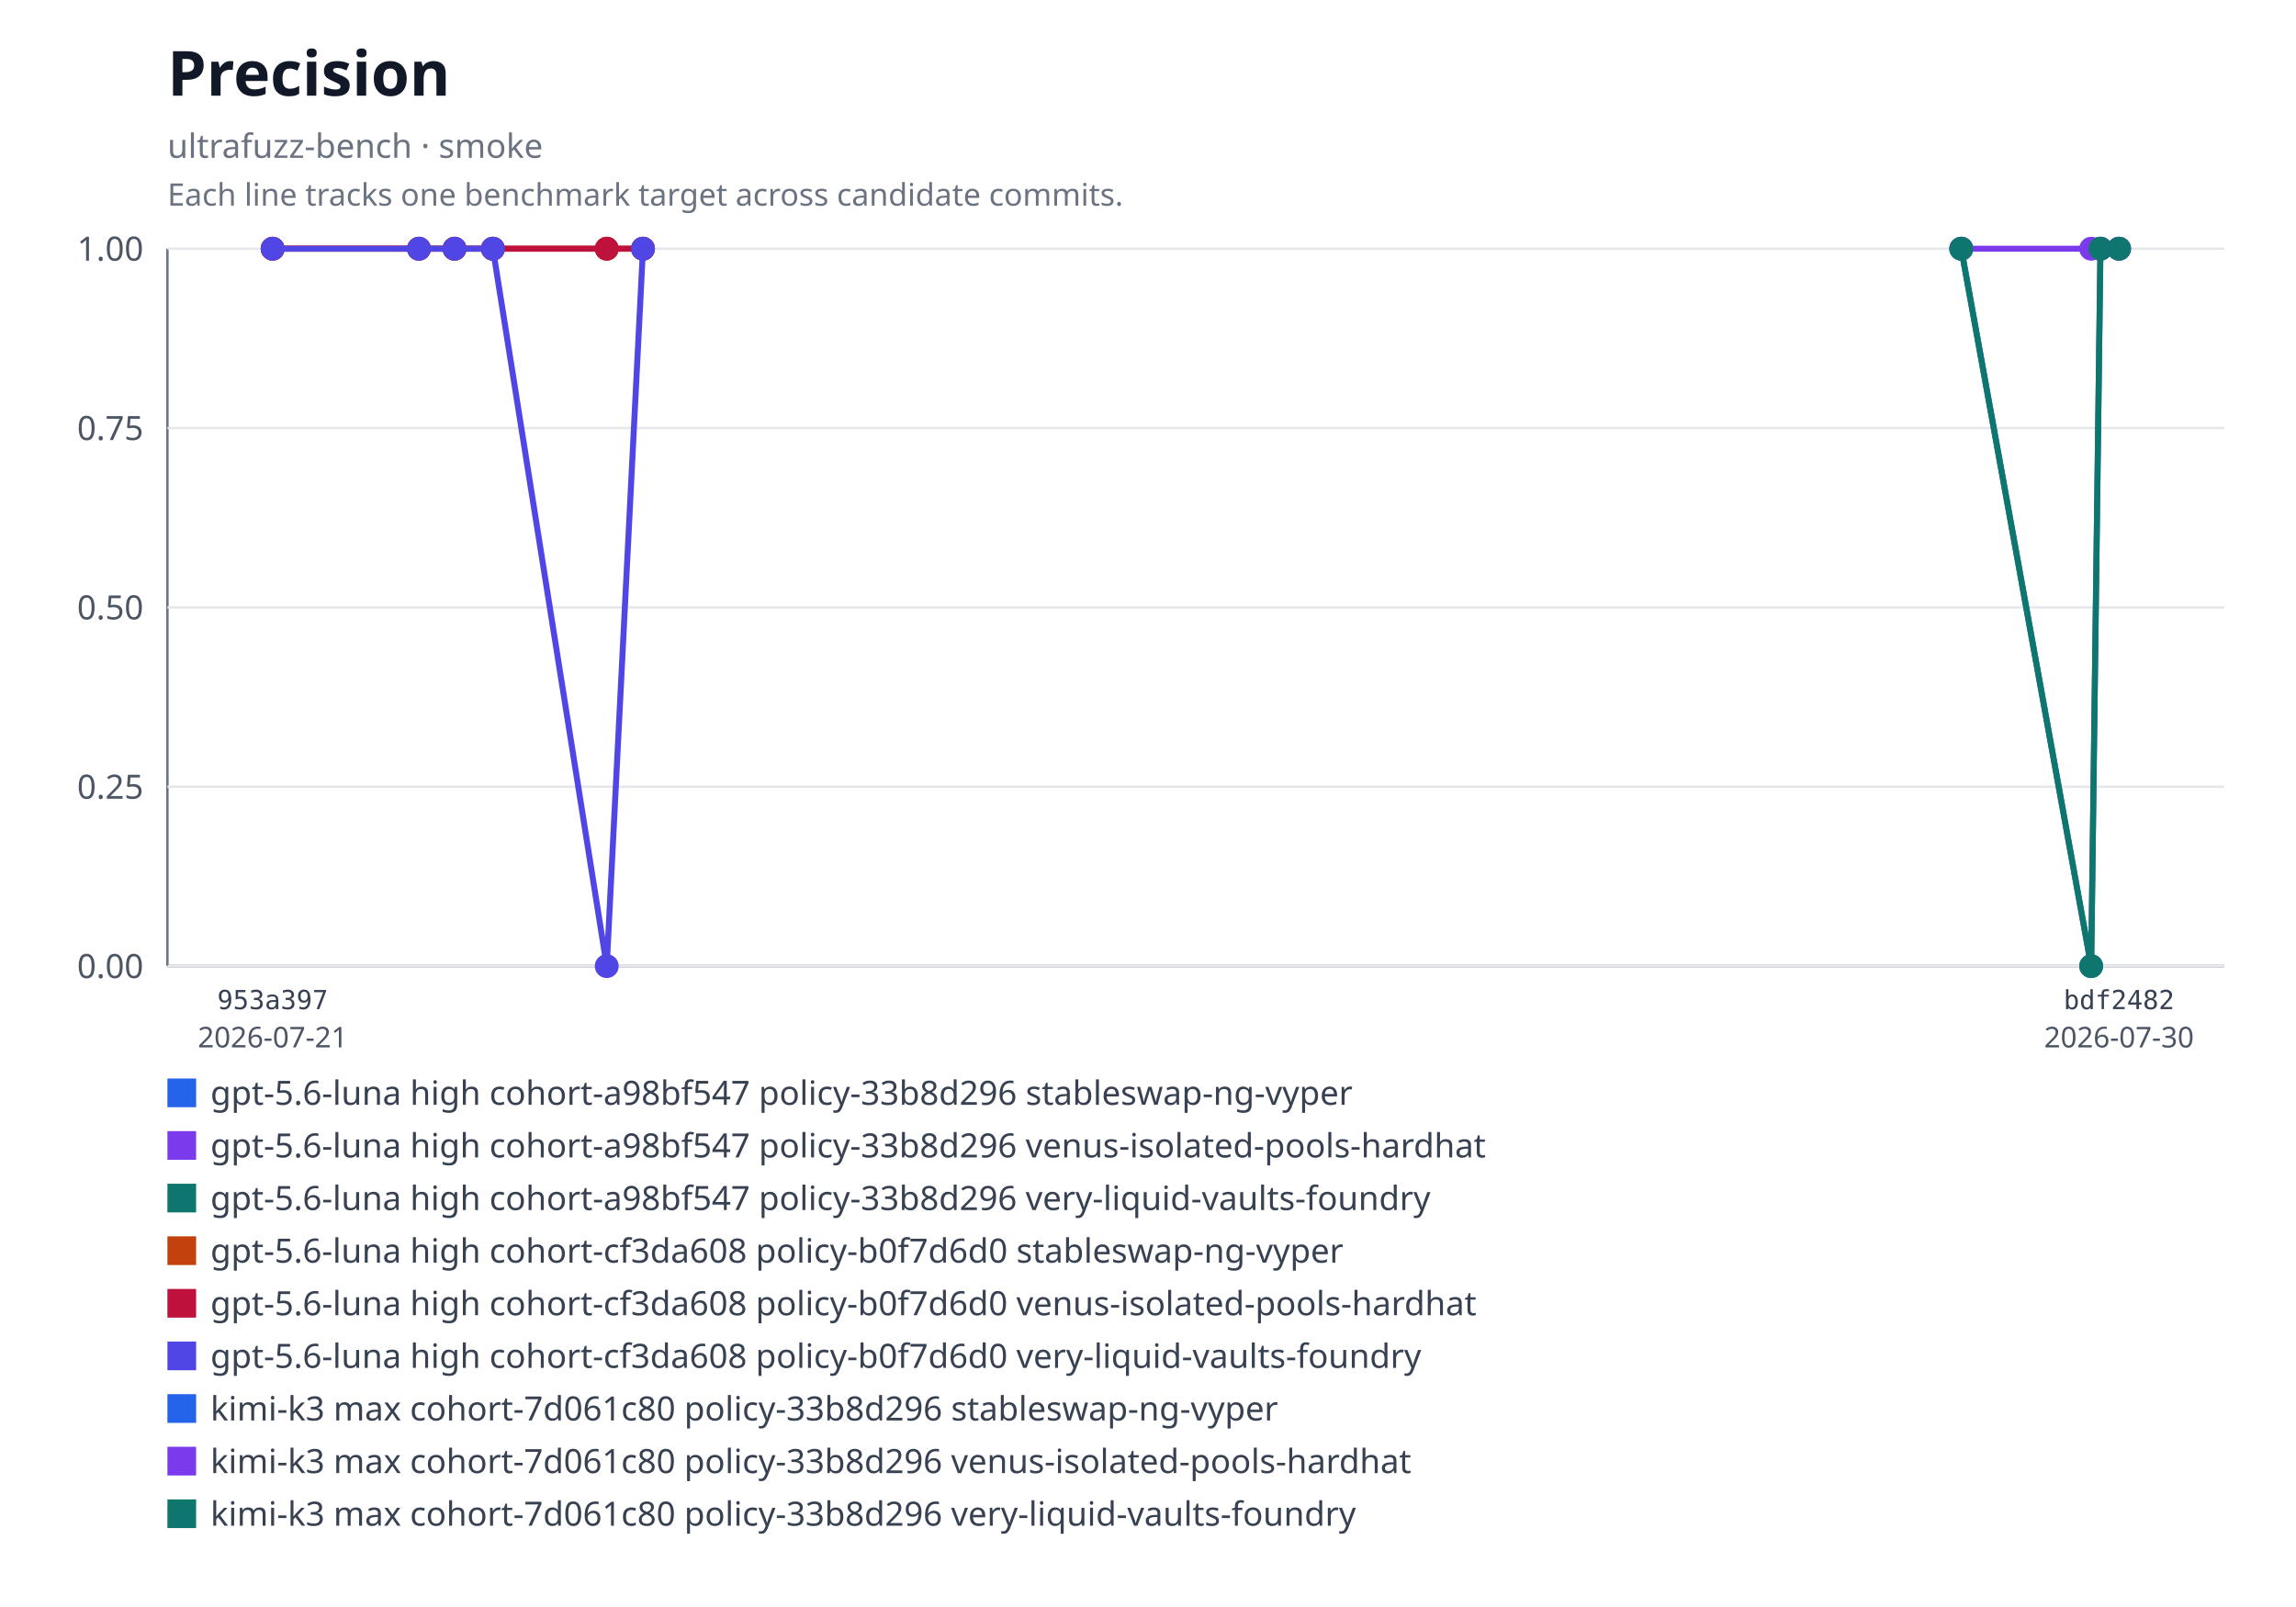
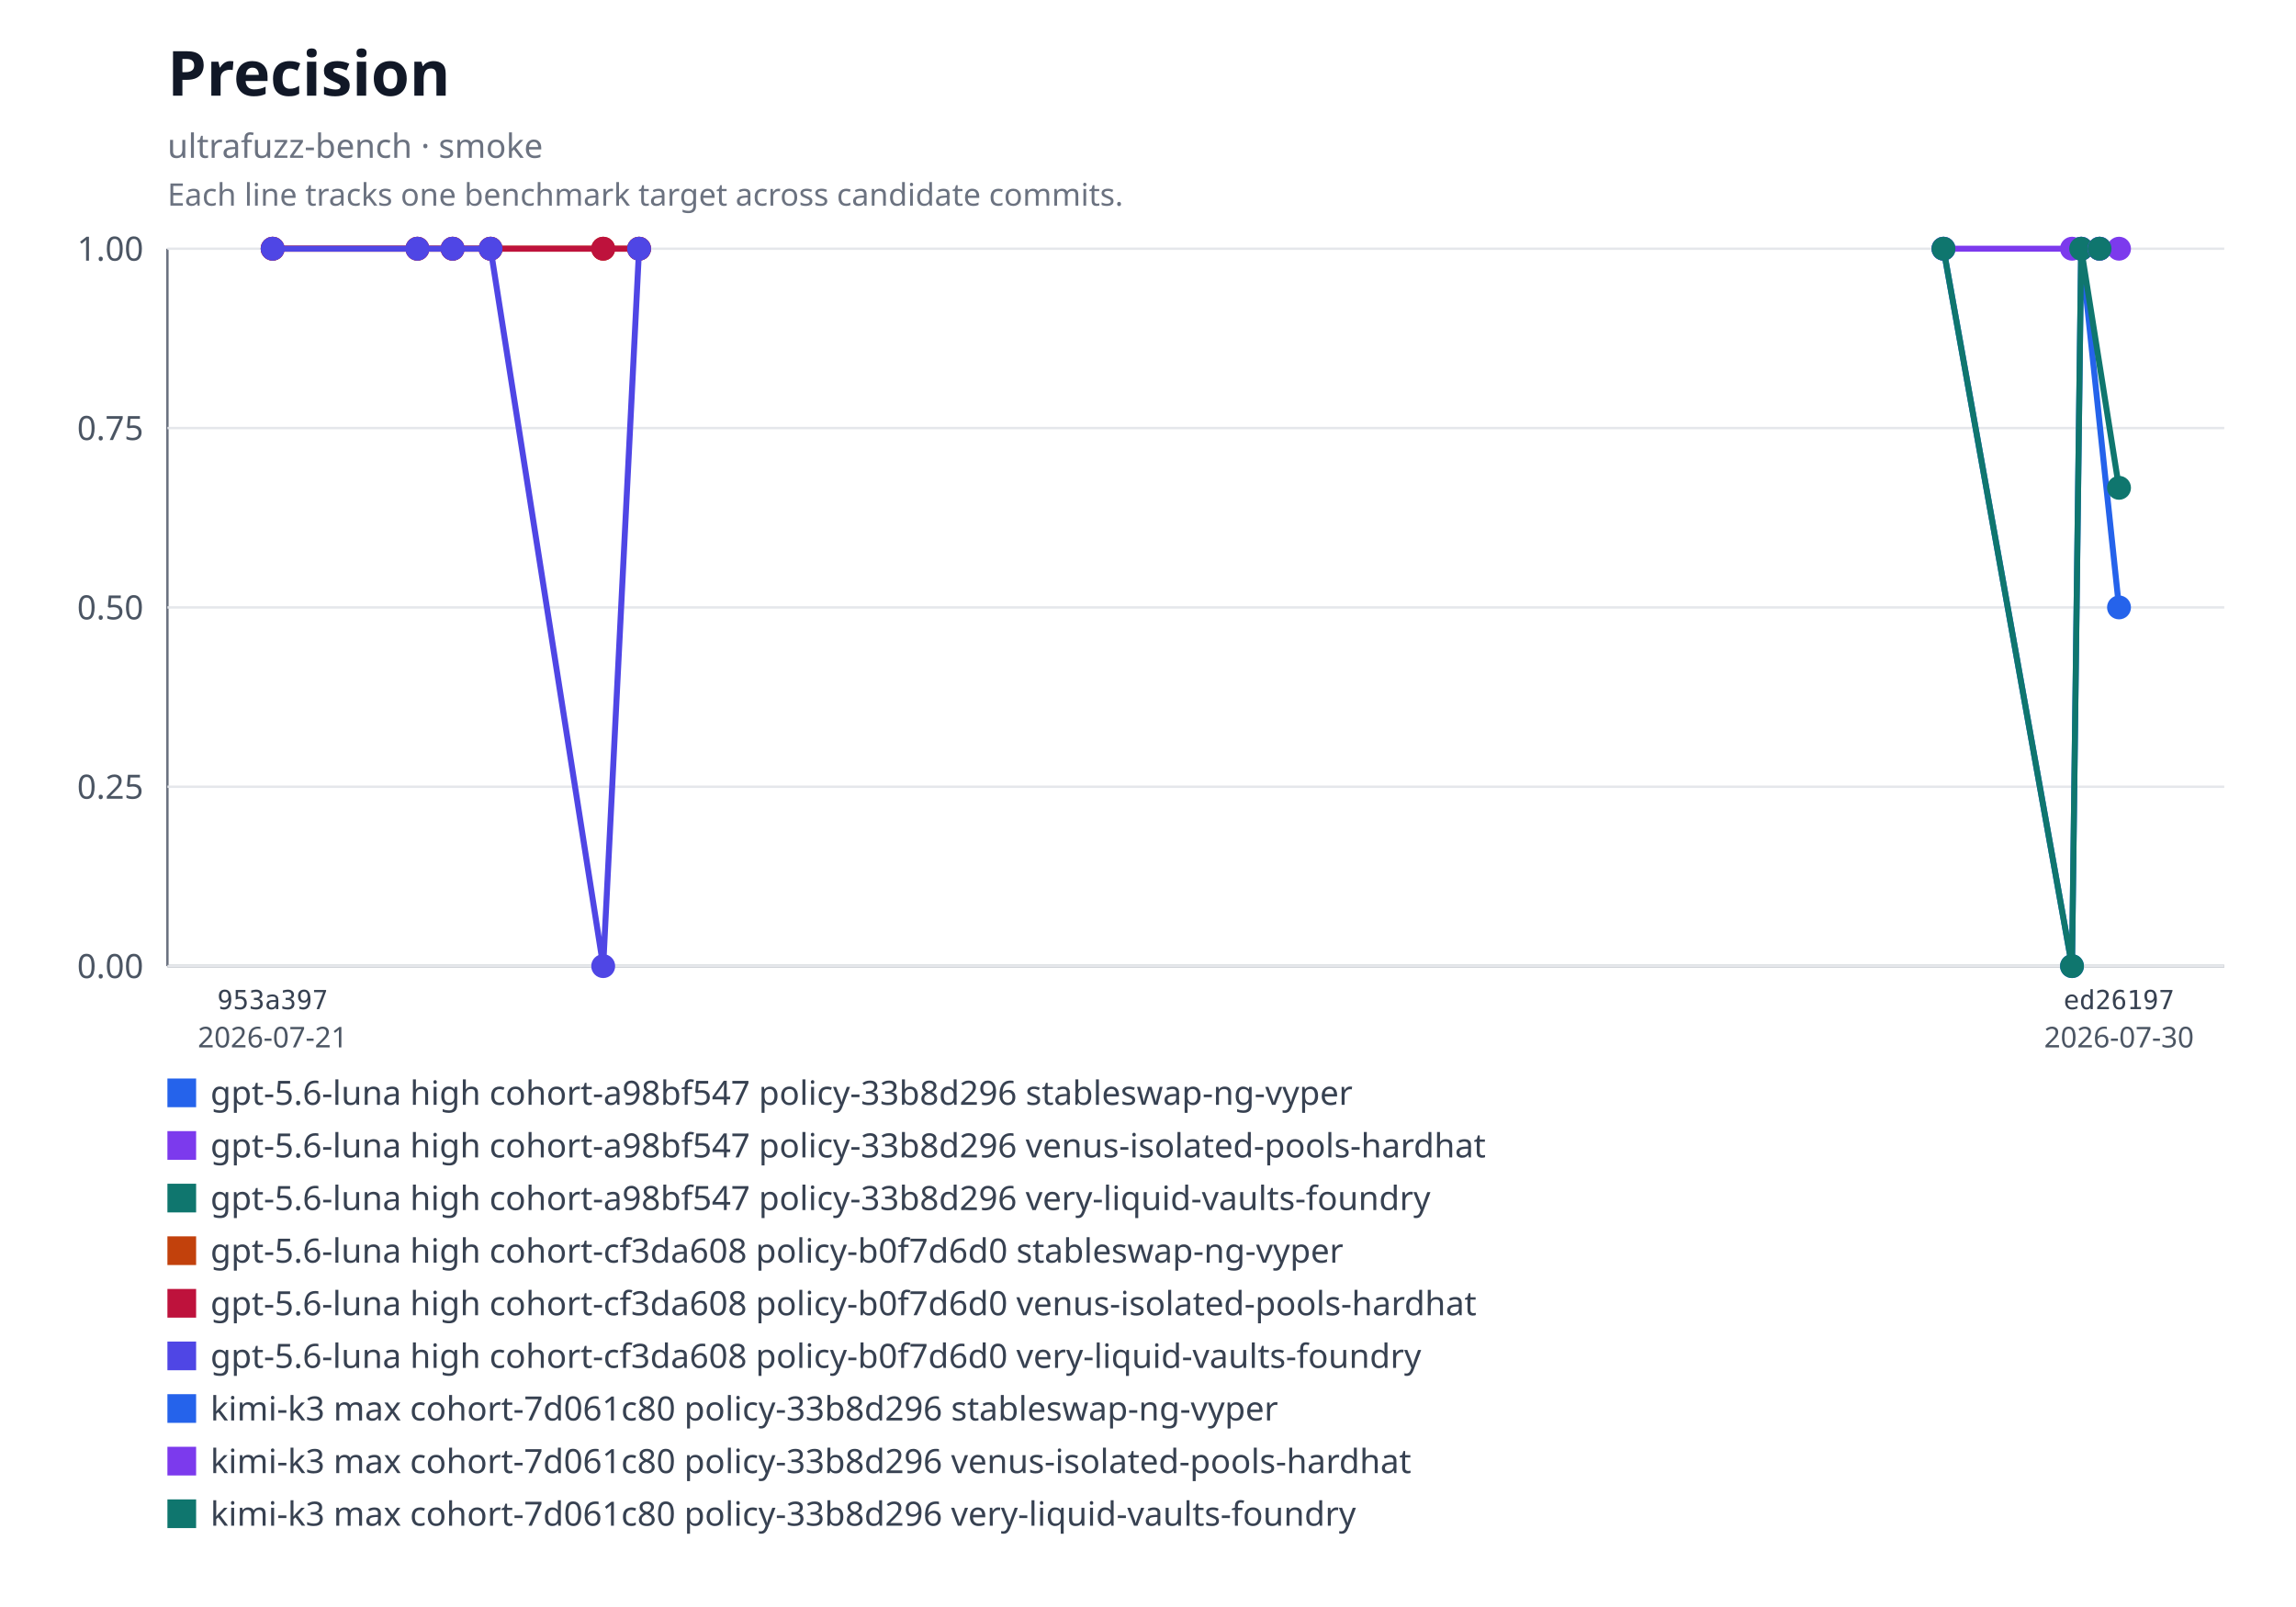
<svg xmlns="http://www.w3.org/2000/svg" xmlns:xlink="http://www.w3.org/1999/xlink" width="960" height="672" viewBox="0 0 960 672" role="img" aria-labelledby="title desc">
  <rect width="960" height="672" fill="#ffffff" />
  <text x="70" y="40" font-family="system-ui, sans-serif" font-size="26" font-weight="600" fill="#111827">Precision</text>
  <text x="70" y="66" font-family="system-ui, sans-serif" font-size="14" fill="#6b7280">ultrafuzz-bench · smoke</text>
  <text x="70" y="86" font-family="system-ui, sans-serif" font-size="13" fill="#6b7280">Each line tracks one benchmark target across candidate commits.</text>
  <line x1="70" y1="104" x2="70" y2="404" stroke="#6b7280" />
  <line x1="70" y1="404" x2="930" y2="404" stroke="#6b7280" />
  <line x1="70" y1="404" x2="930" y2="404" stroke="#e5e7eb" />
  <text x="60" y="409" text-anchor="end" font-family="system-ui, sans-serif" font-size="14" fill="#4b5563">0.00</text>
  <line x1="70" y1="329" x2="930" y2="329" stroke="#e5e7eb" />
  <text x="60" y="334" text-anchor="end" font-family="system-ui, sans-serif" font-size="14" fill="#4b5563">0.25</text>
  <line x1="70" y1="254" x2="930" y2="254" stroke="#e5e7eb" />
  <text x="60" y="259" text-anchor="end" font-family="system-ui, sans-serif" font-size="14" fill="#4b5563">0.50</text>
  <line x1="70" y1="179" x2="930" y2="179" stroke="#e5e7eb" />
  <text x="60" y="184" text-anchor="end" font-family="system-ui, sans-serif" font-size="14" fill="#4b5563">0.75</text>
  <line x1="70" y1="104" x2="930" y2="104" stroke="#e5e7eb" />
  <text x="60" y="109" text-anchor="end" font-family="system-ui, sans-serif" font-size="14" fill="#4b5563">1.00</text>
-   <polyline fill="none" stroke="#2563eb" stroke-width="2.5" points="820.04,104 874.36,404 878.24,104" />
+   <polyline fill="none" stroke="#2563eb" stroke-width="2.5" points="812.6,104 866.34,404 870.18,104 886,254" />
  <a href="https://github.com/monad-developers/ultrafuzz/commit/24b90c4d2a03ece561b3b1b988cfa2508c088013" xlink:href="https://github.com/monad-developers/ultrafuzz/commit/24b90c4d2a03ece561b3b1b988cfa2508c088013">
-     <circle cx="820.04" cy="104" r="5" fill="#2563eb" />
+     <circle cx="812.6" cy="104" r="5" fill="#2563eb" />
  </a>
  <a href="https://github.com/monad-developers/ultrafuzz/commit/5cfa918db7448aeb92b6b8aa66f687a9359b71e6" xlink:href="https://github.com/monad-developers/ultrafuzz/commit/5cfa918db7448aeb92b6b8aa66f687a9359b71e6">
-     <circle cx="874.36" cy="404" r="5" fill="#2563eb" />
+     <circle cx="866.34" cy="404" r="5" fill="#2563eb" />
  </a>
  <a href="https://github.com/monad-developers/ultrafuzz/commit/bdf2482db2ad359aa9b48775e73206fa37f32278" xlink:href="https://github.com/monad-developers/ultrafuzz/commit/bdf2482db2ad359aa9b48775e73206fa37f32278">
-     <circle cx="878.24" cy="104" r="5" fill="#2563eb" />
+     <circle cx="870.18" cy="104" r="5" fill="#2563eb" />
  </a>
-   <polyline fill="none" stroke="#7c3aed" stroke-width="2.5" points="820.04,104 874.36,104 878.24,104" />
+   <a href="https://github.com/monad-developers/ultrafuzz/commit/ed26197c6c6cf5c7d21e35b9f2c9f5cb85fcac8e" xlink:href="https://github.com/monad-developers/ultrafuzz/commit/ed26197c6c6cf5c7d21e35b9f2c9f5cb85fcac8e">
+     <circle cx="886" cy="254" r="5" fill="#2563eb" />
+   </a>
+   <polyline fill="none" stroke="#7c3aed" stroke-width="2.5" points="812.6,104 866.34,104 870.18,104 886,104" />
  <a href="https://github.com/monad-developers/ultrafuzz/commit/24b90c4d2a03ece561b3b1b988cfa2508c088013" xlink:href="https://github.com/monad-developers/ultrafuzz/commit/24b90c4d2a03ece561b3b1b988cfa2508c088013">
-     <circle cx="820.04" cy="104" r="5" fill="#7c3aed" />
+     <circle cx="812.6" cy="104" r="5" fill="#7c3aed" />
  </a>
  <a href="https://github.com/monad-developers/ultrafuzz/commit/5cfa918db7448aeb92b6b8aa66f687a9359b71e6" xlink:href="https://github.com/monad-developers/ultrafuzz/commit/5cfa918db7448aeb92b6b8aa66f687a9359b71e6">
-     <circle cx="874.36" cy="104" r="5" fill="#7c3aed" />
+     <circle cx="866.34" cy="104" r="5" fill="#7c3aed" />
  </a>
  <a href="https://github.com/monad-developers/ultrafuzz/commit/bdf2482db2ad359aa9b48775e73206fa37f32278" xlink:href="https://github.com/monad-developers/ultrafuzz/commit/bdf2482db2ad359aa9b48775e73206fa37f32278">
-     <circle cx="878.24" cy="104" r="5" fill="#7c3aed" />
+     <circle cx="870.18" cy="104" r="5" fill="#7c3aed" />
  </a>
-   <polyline fill="none" stroke="#0f766e" stroke-width="2.5" points="820.04,104 874.36,404 878.24,104" />
+   <a href="https://github.com/monad-developers/ultrafuzz/commit/ed26197c6c6cf5c7d21e35b9f2c9f5cb85fcac8e" xlink:href="https://github.com/monad-developers/ultrafuzz/commit/ed26197c6c6cf5c7d21e35b9f2c9f5cb85fcac8e">
+     <circle cx="886" cy="104" r="5" fill="#7c3aed" />
+   </a>
+   <polyline fill="none" stroke="#0f766e" stroke-width="2.5" points="812.6,104 866.34,404 870.18,104 886,203.99" />
  <a href="https://github.com/monad-developers/ultrafuzz/commit/24b90c4d2a03ece561b3b1b988cfa2508c088013" xlink:href="https://github.com/monad-developers/ultrafuzz/commit/24b90c4d2a03ece561b3b1b988cfa2508c088013">
-     <circle cx="820.04" cy="104" r="5" fill="#0f766e" />
+     <circle cx="812.6" cy="104" r="5" fill="#0f766e" />
  </a>
  <a href="https://github.com/monad-developers/ultrafuzz/commit/5cfa918db7448aeb92b6b8aa66f687a9359b71e6" xlink:href="https://github.com/monad-developers/ultrafuzz/commit/5cfa918db7448aeb92b6b8aa66f687a9359b71e6">
-     <circle cx="874.36" cy="404" r="5" fill="#0f766e" />
+     <circle cx="866.34" cy="404" r="5" fill="#0f766e" />
  </a>
  <a href="https://github.com/monad-developers/ultrafuzz/commit/bdf2482db2ad359aa9b48775e73206fa37f32278" xlink:href="https://github.com/monad-developers/ultrafuzz/commit/bdf2482db2ad359aa9b48775e73206fa37f32278">
-     <circle cx="878.24" cy="104" r="5" fill="#0f766e" />
+     <circle cx="870.18" cy="104" r="5" fill="#0f766e" />
  </a>
-   <polyline fill="none" stroke="#c2410c" stroke-width="2.5" points="114,104 175.17,104 190.05,104 206.09,104 253.69,104 268.84,104" />
+   <a href="https://github.com/monad-developers/ultrafuzz/commit/ed26197c6c6cf5c7d21e35b9f2c9f5cb85fcac8e" xlink:href="https://github.com/monad-developers/ultrafuzz/commit/ed26197c6c6cf5c7d21e35b9f2c9f5cb85fcac8e">
+     <circle cx="886" cy="203.99" r="5" fill="#0f766e" />
+   </a>
+   <polyline fill="none" stroke="#c2410c" stroke-width="2.5" points="114,104 174.52,104 189.25,104 205.12,104 252.21,104 267.21,104" />
  <a href="https://github.com/monad-developers/ultrafuzz/commit/953a397a860307d3061eef2cad69c80d09ef20f5" xlink:href="https://github.com/monad-developers/ultrafuzz/commit/953a397a860307d3061eef2cad69c80d09ef20f5">
    <circle cx="114" cy="104" r="5" fill="#c2410c" />
  </a>
  <a href="https://github.com/monad-developers/ultrafuzz/commit/2051b642d9e31e9402ce1ec8a00b70cc27801f16" xlink:href="https://github.com/monad-developers/ultrafuzz/commit/2051b642d9e31e9402ce1ec8a00b70cc27801f16">
-     <circle cx="175.17" cy="104" r="5" fill="#c2410c" />
+     <circle cx="174.52" cy="104" r="5" fill="#c2410c" />
  </a>
  <a href="https://github.com/monad-developers/ultrafuzz/commit/23ef040e5ad66603354e3395f7eac77df9b76f06" xlink:href="https://github.com/monad-developers/ultrafuzz/commit/23ef040e5ad66603354e3395f7eac77df9b76f06">
-     <circle cx="190.05" cy="104" r="5" fill="#c2410c" />
+     <circle cx="189.25" cy="104" r="5" fill="#c2410c" />
  </a>
  <a href="https://github.com/monad-developers/ultrafuzz/commit/84836379f09e6e84ff0da059f7e26a2a38e4cc98" xlink:href="https://github.com/monad-developers/ultrafuzz/commit/84836379f09e6e84ff0da059f7e26a2a38e4cc98">
-     <circle cx="206.09" cy="104" r="5" fill="#c2410c" />
+     <circle cx="205.12" cy="104" r="5" fill="#c2410c" />
  </a>
  <a href="https://github.com/monad-developers/ultrafuzz/commit/e03c176587f695fe711b8123f88c2cbbcfca36af" xlink:href="https://github.com/monad-developers/ultrafuzz/commit/e03c176587f695fe711b8123f88c2cbbcfca36af">
-     <circle cx="253.69" cy="104" r="5" fill="#c2410c" />
+     <circle cx="252.21" cy="104" r="5" fill="#c2410c" />
  </a>
  <a href="https://github.com/monad-developers/ultrafuzz/commit/da5d191b03f61b4e07149c10d29bbd7542511889" xlink:href="https://github.com/monad-developers/ultrafuzz/commit/da5d191b03f61b4e07149c10d29bbd7542511889">
-     <circle cx="268.84" cy="104" r="5" fill="#c2410c" />
+     <circle cx="267.21" cy="104" r="5" fill="#c2410c" />
  </a>
-   <polyline fill="none" stroke="#be123c" stroke-width="2.5" points="114,104 175.17,104 190.05,104 206.09,104 253.69,104 268.84,104" />
+   <polyline fill="none" stroke="#be123c" stroke-width="2.5" points="114,104 174.52,104 189.25,104 205.12,104 252.21,104 267.21,104" />
  <a href="https://github.com/monad-developers/ultrafuzz/commit/953a397a860307d3061eef2cad69c80d09ef20f5" xlink:href="https://github.com/monad-developers/ultrafuzz/commit/953a397a860307d3061eef2cad69c80d09ef20f5">
    <circle cx="114" cy="104" r="5" fill="#be123c" />
  </a>
  <a href="https://github.com/monad-developers/ultrafuzz/commit/2051b642d9e31e9402ce1ec8a00b70cc27801f16" xlink:href="https://github.com/monad-developers/ultrafuzz/commit/2051b642d9e31e9402ce1ec8a00b70cc27801f16">
-     <circle cx="175.17" cy="104" r="5" fill="#be123c" />
+     <circle cx="174.52" cy="104" r="5" fill="#be123c" />
  </a>
  <a href="https://github.com/monad-developers/ultrafuzz/commit/23ef040e5ad66603354e3395f7eac77df9b76f06" xlink:href="https://github.com/monad-developers/ultrafuzz/commit/23ef040e5ad66603354e3395f7eac77df9b76f06">
-     <circle cx="190.05" cy="104" r="5" fill="#be123c" />
+     <circle cx="189.25" cy="104" r="5" fill="#be123c" />
  </a>
  <a href="https://github.com/monad-developers/ultrafuzz/commit/84836379f09e6e84ff0da059f7e26a2a38e4cc98" xlink:href="https://github.com/monad-developers/ultrafuzz/commit/84836379f09e6e84ff0da059f7e26a2a38e4cc98">
-     <circle cx="206.09" cy="104" r="5" fill="#be123c" />
+     <circle cx="205.12" cy="104" r="5" fill="#be123c" />
  </a>
  <a href="https://github.com/monad-developers/ultrafuzz/commit/e03c176587f695fe711b8123f88c2cbbcfca36af" xlink:href="https://github.com/monad-developers/ultrafuzz/commit/e03c176587f695fe711b8123f88c2cbbcfca36af">
-     <circle cx="253.69" cy="104" r="5" fill="#be123c" />
+     <circle cx="252.21" cy="104" r="5" fill="#be123c" />
  </a>
  <a href="https://github.com/monad-developers/ultrafuzz/commit/da5d191b03f61b4e07149c10d29bbd7542511889" xlink:href="https://github.com/monad-developers/ultrafuzz/commit/da5d191b03f61b4e07149c10d29bbd7542511889">
-     <circle cx="268.84" cy="104" r="5" fill="#be123c" />
+     <circle cx="267.21" cy="104" r="5" fill="#be123c" />
  </a>
-   <polyline fill="none" stroke="#4f46e5" stroke-width="2.5" points="114,104 175.17,104 190.05,104 206.09,104 253.69,404 268.84,104" />
+   <polyline fill="none" stroke="#4f46e5" stroke-width="2.5" points="114,104 174.52,104 189.25,104 205.12,104 252.21,404 267.21,104" />
  <a href="https://github.com/monad-developers/ultrafuzz/commit/953a397a860307d3061eef2cad69c80d09ef20f5" xlink:href="https://github.com/monad-developers/ultrafuzz/commit/953a397a860307d3061eef2cad69c80d09ef20f5">
    <circle cx="114" cy="104" r="5" fill="#4f46e5" />
  </a>
  <a href="https://github.com/monad-developers/ultrafuzz/commit/2051b642d9e31e9402ce1ec8a00b70cc27801f16" xlink:href="https://github.com/monad-developers/ultrafuzz/commit/2051b642d9e31e9402ce1ec8a00b70cc27801f16">
-     <circle cx="175.17" cy="104" r="5" fill="#4f46e5" />
+     <circle cx="174.52" cy="104" r="5" fill="#4f46e5" />
  </a>
  <a href="https://github.com/monad-developers/ultrafuzz/commit/23ef040e5ad66603354e3395f7eac77df9b76f06" xlink:href="https://github.com/monad-developers/ultrafuzz/commit/23ef040e5ad66603354e3395f7eac77df9b76f06">
-     <circle cx="190.05" cy="104" r="5" fill="#4f46e5" />
+     <circle cx="189.25" cy="104" r="5" fill="#4f46e5" />
  </a>
  <a href="https://github.com/monad-developers/ultrafuzz/commit/84836379f09e6e84ff0da059f7e26a2a38e4cc98" xlink:href="https://github.com/monad-developers/ultrafuzz/commit/84836379f09e6e84ff0da059f7e26a2a38e4cc98">
-     <circle cx="206.09" cy="104" r="5" fill="#4f46e5" />
+     <circle cx="205.12" cy="104" r="5" fill="#4f46e5" />
  </a>
  <a href="https://github.com/monad-developers/ultrafuzz/commit/e03c176587f695fe711b8123f88c2cbbcfca36af" xlink:href="https://github.com/monad-developers/ultrafuzz/commit/e03c176587f695fe711b8123f88c2cbbcfca36af">
-     <circle cx="253.69" cy="404" r="5" fill="#4f46e5" />
+     <circle cx="252.21" cy="404" r="5" fill="#4f46e5" />
  </a>
  <a href="https://github.com/monad-developers/ultrafuzz/commit/da5d191b03f61b4e07149c10d29bbd7542511889" xlink:href="https://github.com/monad-developers/ultrafuzz/commit/da5d191b03f61b4e07149c10d29bbd7542511889">
-     <circle cx="268.84" cy="104" r="5" fill="#4f46e5" />
+     <circle cx="267.21" cy="104" r="5" fill="#4f46e5" />
  </a>
  <a href="https://github.com/monad-developers/ultrafuzz/commit/bdf2482db2ad359aa9b48775e73206fa37f32278" xlink:href="https://github.com/monad-developers/ultrafuzz/commit/bdf2482db2ad359aa9b48775e73206fa37f32278">
-     <circle cx="886" cy="104" r="5" fill="#2563eb" />
+     <circle cx="877.86" cy="104" r="5" fill="#2563eb" />
  </a>
  <a href="https://github.com/monad-developers/ultrafuzz/commit/bdf2482db2ad359aa9b48775e73206fa37f32278" xlink:href="https://github.com/monad-developers/ultrafuzz/commit/bdf2482db2ad359aa9b48775e73206fa37f32278">
-     <circle cx="886" cy="104" r="5" fill="#7c3aed" />
+     <circle cx="877.86" cy="104" r="5" fill="#7c3aed" />
  </a>
  <a href="https://github.com/monad-developers/ultrafuzz/commit/bdf2482db2ad359aa9b48775e73206fa37f32278" xlink:href="https://github.com/monad-developers/ultrafuzz/commit/bdf2482db2ad359aa9b48775e73206fa37f32278">
-     <circle cx="886" cy="104" r="5" fill="#0f766e" />
+     <circle cx="877.86" cy="104" r="5" fill="#0f766e" />
  </a>
  <text x="114" y="422" text-anchor="middle" font-family="ui-monospace, monospace" font-size="11" fill="#374151">953a397</text>
  <text x="114" y="438" text-anchor="middle" font-family="system-ui, sans-serif" font-size="12" fill="#4b5563">2026-07-21</text>
-   <text x="886" y="422" text-anchor="middle" font-family="ui-monospace, monospace" font-size="11" fill="#374151">bdf2482</text>
+   <text x="886" y="422" text-anchor="middle" font-family="ui-monospace, monospace" font-size="11" fill="#374151">ed26197</text>
  <text x="886" y="438" text-anchor="middle" font-family="system-ui, sans-serif" font-size="12" fill="#4b5563">2026-07-30</text>
  <rect x="70" y="451" width="12" height="12" fill="#2563eb" />
  <text x="88" y="462" font-family="system-ui, sans-serif" font-size="14" fill="#374151">gpt-5.6-luna high cohort-a98bf547 policy-33b8d296 stableswap-ng-vyper</text>
  <rect x="70" y="473" width="12" height="12" fill="#7c3aed" />
  <text x="88" y="484" font-family="system-ui, sans-serif" font-size="14" fill="#374151">gpt-5.6-luna high cohort-a98bf547 policy-33b8d296 venus-isolated-pools-hardhat</text>
  <rect x="70" y="495" width="12" height="12" fill="#0f766e" />
  <text x="88" y="506" font-family="system-ui, sans-serif" font-size="14" fill="#374151">gpt-5.6-luna high cohort-a98bf547 policy-33b8d296 very-liquid-vaults-foundry</text>
  <rect x="70" y="517" width="12" height="12" fill="#c2410c" />
  <text x="88" y="528" font-family="system-ui, sans-serif" font-size="14" fill="#374151">gpt-5.6-luna high cohort-cf3da608 policy-b0f7d6d0 stableswap-ng-vyper</text>
  <rect x="70" y="539" width="12" height="12" fill="#be123c" />
  <text x="88" y="550" font-family="system-ui, sans-serif" font-size="14" fill="#374151">gpt-5.6-luna high cohort-cf3da608 policy-b0f7d6d0 venus-isolated-pools-hardhat</text>
  <rect x="70" y="561" width="12" height="12" fill="#4f46e5" />
  <text x="88" y="572" font-family="system-ui, sans-serif" font-size="14" fill="#374151">gpt-5.6-luna high cohort-cf3da608 policy-b0f7d6d0 very-liquid-vaults-foundry</text>
  <rect x="70" y="583" width="12" height="12" fill="#2563eb" />
  <text x="88" y="594" font-family="system-ui, sans-serif" font-size="14" fill="#374151">kimi-k3 max cohort-7d061c80 policy-33b8d296 stableswap-ng-vyper</text>
  <rect x="70" y="605" width="12" height="12" fill="#7c3aed" />
  <text x="88" y="616" font-family="system-ui, sans-serif" font-size="14" fill="#374151">kimi-k3 max cohort-7d061c80 policy-33b8d296 venus-isolated-pools-hardhat</text>
  <rect x="70" y="627" width="12" height="12" fill="#0f766e" />
  <text x="88" y="638" font-family="system-ui, sans-serif" font-size="14" fill="#374151">kimi-k3 max cohort-7d061c80 policy-33b8d296 very-liquid-vaults-foundry</text>
</svg>
